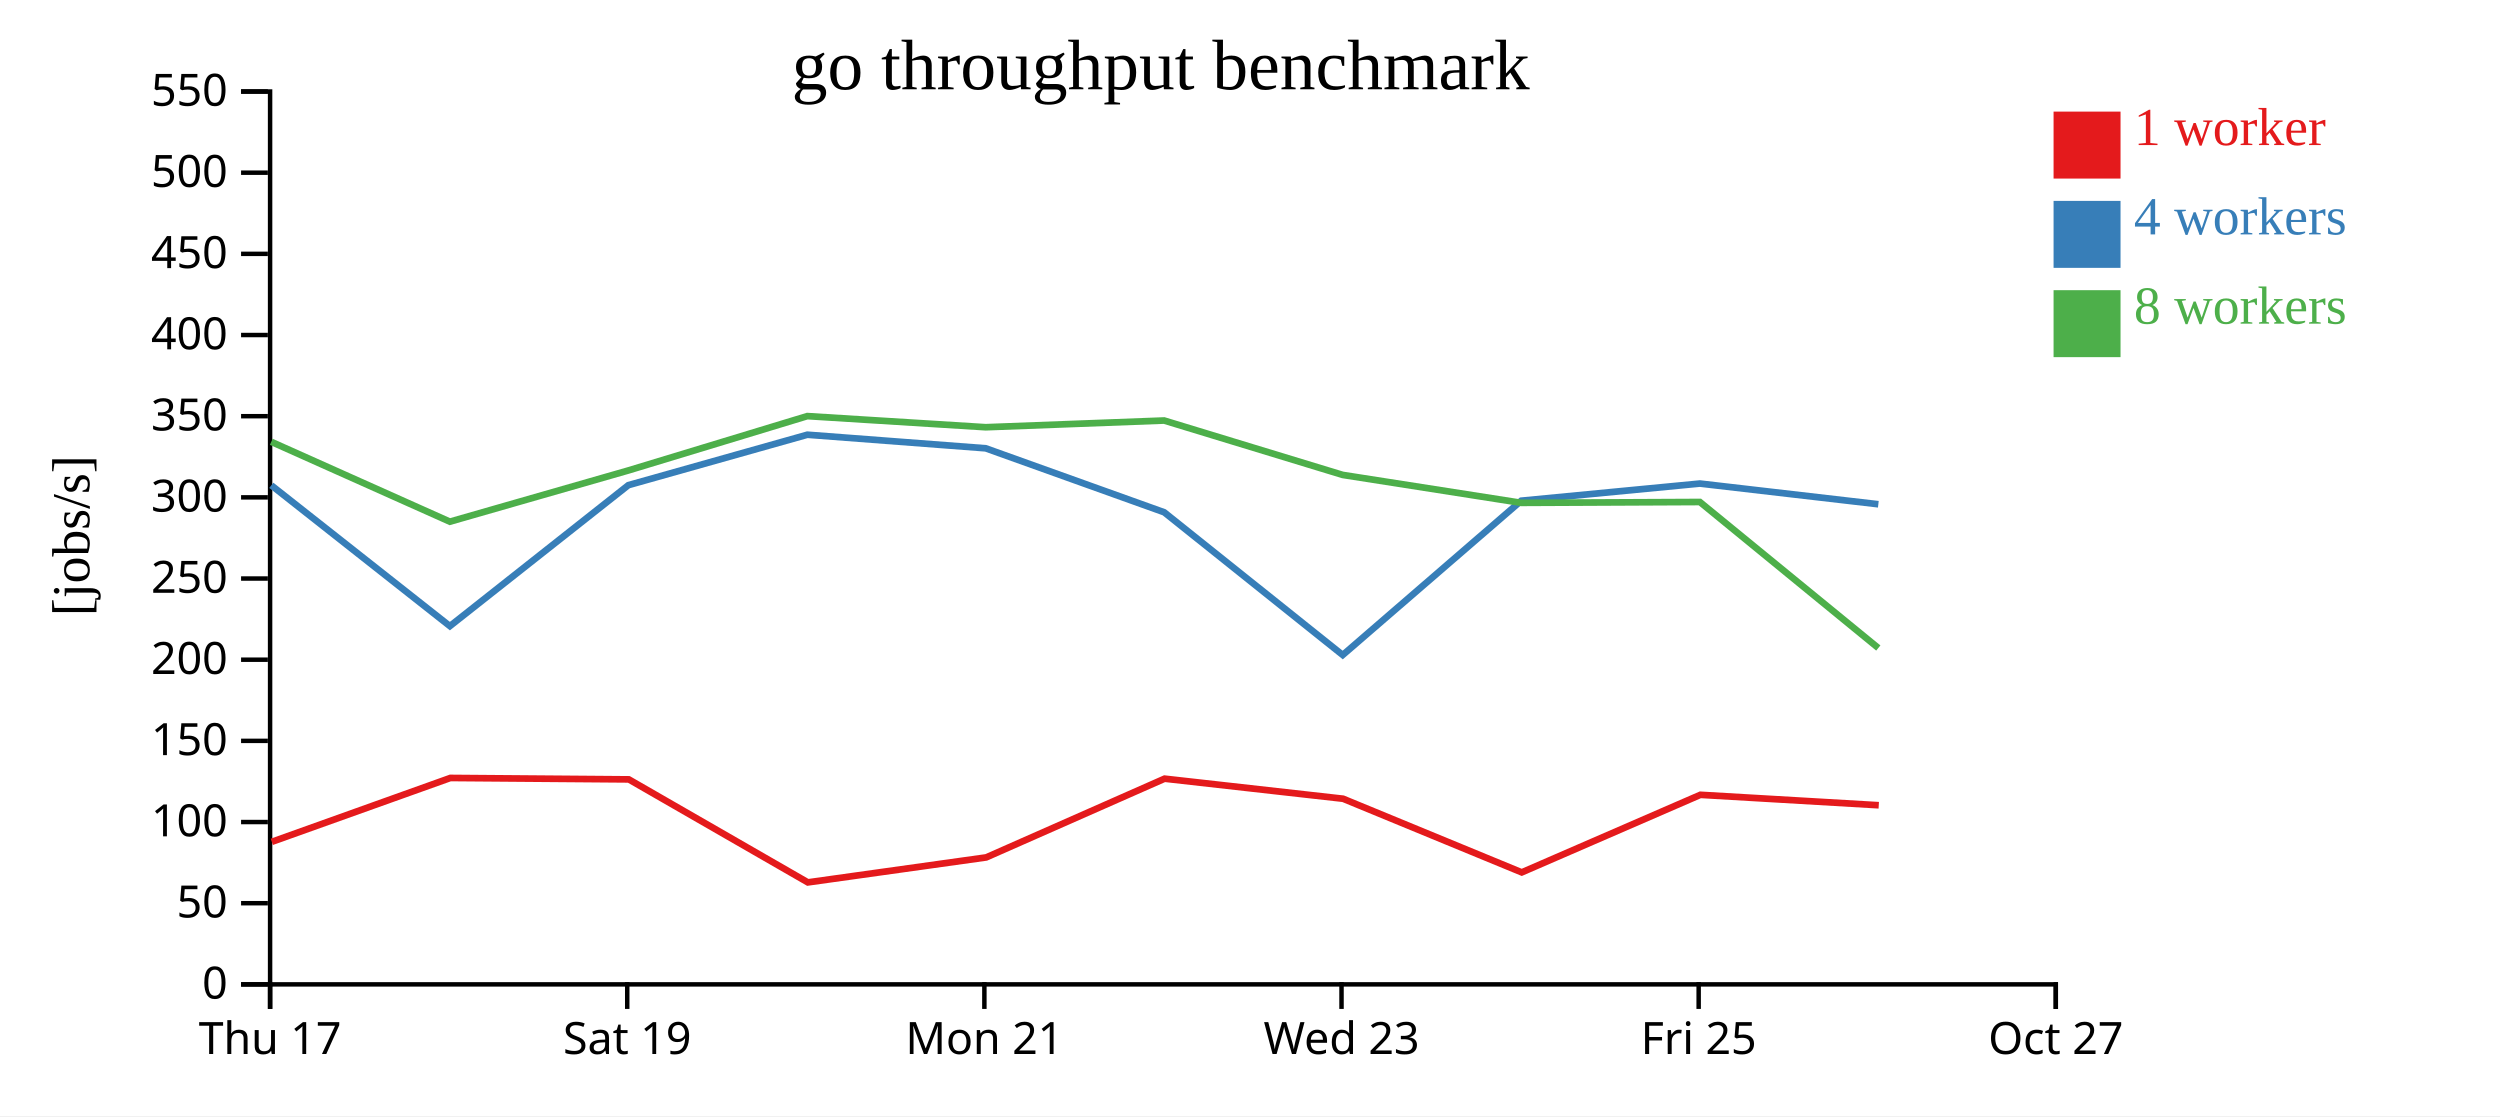
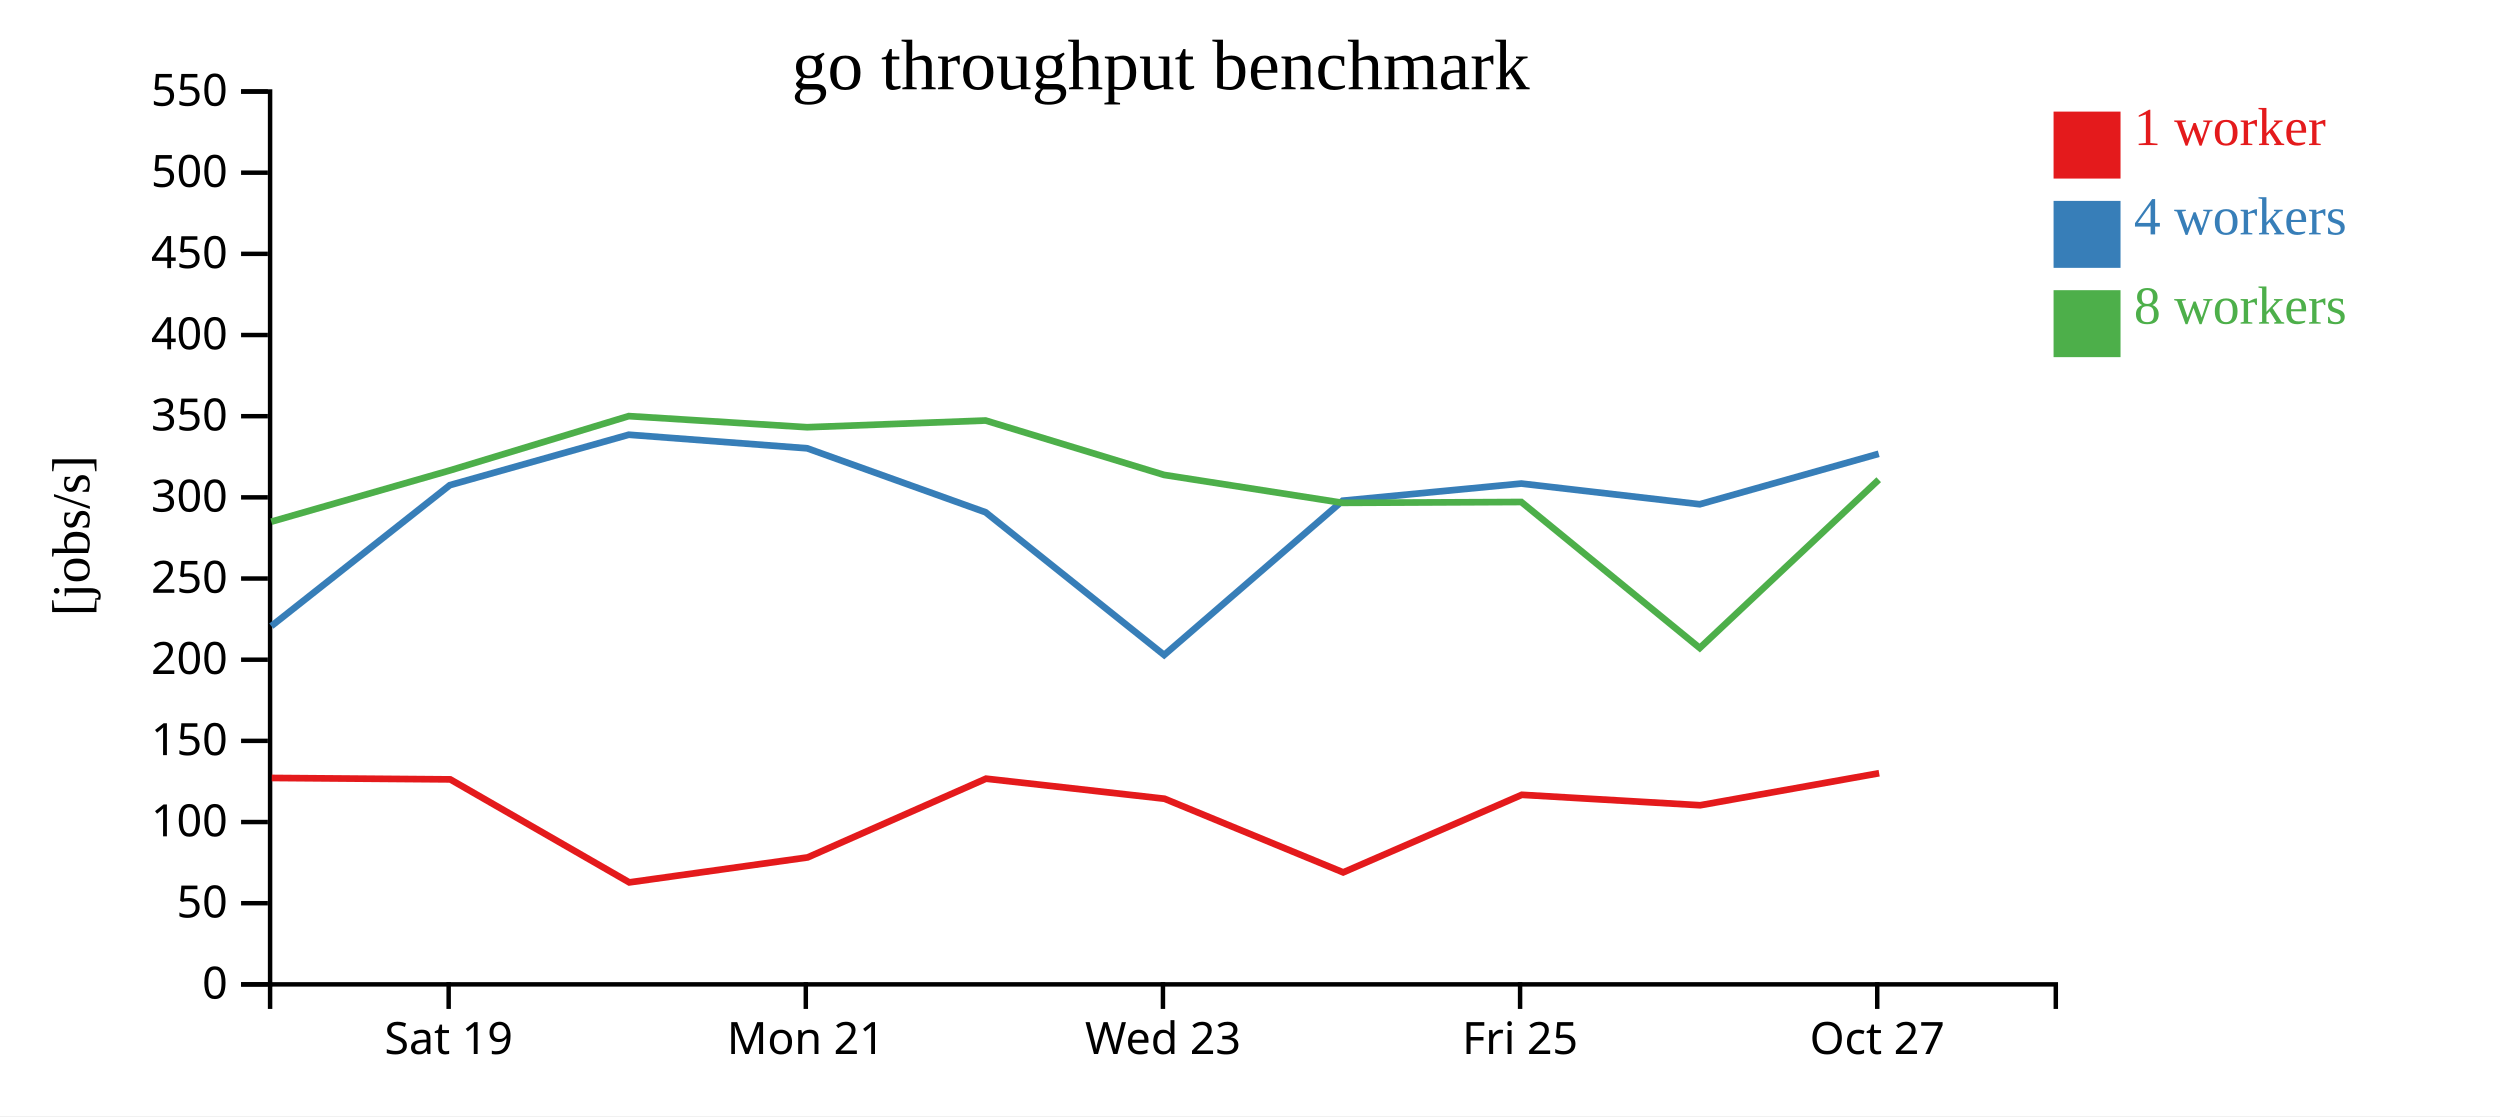
<svg xmlns="http://www.w3.org/2000/svg" width="560" height="250">
  <rect width="100%" height="100%" fill="white" />
  <g transform="translate(60,20)">
    <g transform="translate(0,200)" fill="none" font-size="10" font-family="sans-serif" text-anchor="middle">
      <path class="domain" stroke="currentColor" d="M0.5,6V0.5H400.5V6" />
-       <g class="tick" opacity="1" transform="translate(0.5,0)">
-         <line stroke="currentColor" y2="6" />
-         <text fill="currentColor" y="9" dy="0.71em">Thu 17</text>
-       </g>
-       <g class="tick" opacity="1" transform="translate(80.5,0)">
+       <g class="tick" opacity="1" transform="translate(40.5,0)">
        <line stroke="currentColor" y2="6" />
        <text fill="currentColor" y="9" dy="0.71em">Sat 19</text>
      </g>
-       <g class="tick" opacity="1" transform="translate(160.5,0)">
+       <g class="tick" opacity="1" transform="translate(120.5,0)">
        <line stroke="currentColor" y2="6" />
        <text fill="currentColor" y="9" dy="0.71em">Mon 21</text>
      </g>
-       <g class="tick" opacity="1" transform="translate(240.5,0)">
+       <g class="tick" opacity="1" transform="translate(200.5,0)">
        <line stroke="currentColor" y2="6" />
        <text fill="currentColor" y="9" dy="0.71em">Wed 23</text>
      </g>
-       <g class="tick" opacity="1" transform="translate(320.5,0)">
+       <g class="tick" opacity="1" transform="translate(280.5,0)">
        <line stroke="currentColor" y2="6" />
        <text fill="currentColor" y="9" dy="0.71em">Fri 25</text>
      </g>
-       <g class="tick" opacity="1" transform="translate(400.5,0)">
+       <g class="tick" opacity="1" transform="translate(360.5,0)">
        <line stroke="currentColor" y2="6" />
        <text fill="currentColor" y="9" dy="0.71em">Oct 27</text>
      </g>
    </g>
    <g fill="none" font-size="10" font-family="sans-serif" text-anchor="end">
      <path class="domain" stroke="currentColor" d="M-6,200.5H0.5V0.5H-6" />
      <g class="tick" opacity="1" transform="translate(0,200.5)">
        <line stroke="currentColor" x2="-6" />
        <text fill="currentColor" x="-9" dy="0.32em">0</text>
      </g>
      <g class="tick" opacity="1" transform="translate(0,182.3182)">
        <line stroke="currentColor" x2="-6" />
        <text fill="currentColor" x="-9" dy="0.32em">50</text>
      </g>
      <g class="tick" opacity="1" transform="translate(0,164.1364)">
        <line stroke="currentColor" x2="-6" />
        <text fill="currentColor" x="-9" dy="0.32em">100</text>
      </g>
      <g class="tick" opacity="1" transform="translate(0,145.9545)">
        <line stroke="currentColor" x2="-6" />
        <text fill="currentColor" x="-9" dy="0.32em">150</text>
      </g>
      <g class="tick" opacity="1" transform="translate(0,127.7727)">
        <line stroke="currentColor" x2="-6" />
        <text fill="currentColor" x="-9" dy="0.32em">200</text>
      </g>
      <g class="tick" opacity="1" transform="translate(0,109.5909)">
        <line stroke="currentColor" x2="-6" />
        <text fill="currentColor" x="-9" dy="0.32em">250</text>
      </g>
      <g class="tick" opacity="1" transform="translate(0,91.40909)">
        <line stroke="currentColor" x2="-6" />
        <text fill="currentColor" x="-9" dy="0.32em">300</text>
      </g>
      <g class="tick" opacity="1" transform="translate(0,73.22727)">
        <line stroke="currentColor" x2="-6" />
        <text fill="currentColor" x="-9" dy="0.32em">350</text>
      </g>
      <g class="tick" opacity="1" transform="translate(0,55.04545)">
        <line stroke="currentColor" x2="-6" />
        <text fill="currentColor" x="-9" dy="0.32em">400</text>
      </g>
      <g class="tick" opacity="1" transform="translate(0,36.86364)">
        <line stroke="currentColor" x2="-6" />
        <text fill="currentColor" x="-9" dy="0.32em">450</text>
      </g>
      <g class="tick" opacity="1" transform="translate(0,18.68182)">
        <line stroke="currentColor" x2="-6" />
        <text fill="currentColor" x="-9" dy="0.32em">500</text>
      </g>
      <g class="tick" opacity="1" transform="translate(0,0.5)">
        <line stroke="currentColor" x2="-6" />
        <text fill="currentColor" x="-9" dy="0.32em">550</text>
      </g>
    </g>
    <text text-anchor="middle" style="font-size: 12px" transform="rotate(-90)" y="-40" x="-100">[jobs/s]</text>
    <text text-anchor="middle" style="font-size: 16px" y="0" x="200">go throughput benchmark</text>
-     <path class="line" fill="none" stroke="#e41a1c" stroke-width="1.5" d="M0.883,168.571L40.881,154.262L80.852,154.582L120.958,177.655L160.91,172.058L200.868,154.423L240.853,158.918L280.872,175.413L320.886,158.039L360.842,160.377" />
-     <path class="line" fill="none" stroke="#377eb8" stroke-width="1.5" d="M0.774,88.711L40.775,120.246L80.756,88.677L120.842,77.378L160.804,80.422L200.777,94.751L240.767,126.723L280.761,92.16L320.776,88.318L360.748,92.954" />
-     <path class="line" fill="none" stroke="#4daf4a" stroke-width="1.5" d="M0.764,78.969L40.772,96.855L80.761,85.379L120.836,73.209L160.798,75.701L200.769,74.196L240.758,86.381L280.757,92.638L320.771,92.447L360.741,125.155" />
+     <path class="line" fill="none" stroke="#e41a1c" stroke-width="1.5" d="M0.881,154.262L40.852,154.582L80.958,177.655L120.91,172.058L160.868,154.423L200.853,158.918L240.872,175.413L280.886,158.039L320.842,160.377L360.928,153.197" />
+     <path class="line" fill="none" stroke="#377eb8" stroke-width="1.5" d="M0.775,120.246L40.756,88.677L80.842,77.378L120.804,80.422L160.777,94.751L200.767,126.723L240.761,92.16L280.776,88.318L320.748,92.954L360.836,81.648" />
+     <path class="line" fill="none" stroke="#4daf4a" stroke-width="1.5" d="M0.772,96.855L40.761,85.379L80.836,73.209L120.798,75.701L160.769,74.196L200.758,86.381L240.757,92.638L280.771,92.447L320.741,125.155L360.832,87.454" />
    <rect class="dot" x="400" y="5" width="15" height="15" style="fill: #e41a1c;" />
    <rect class="dot" x="400" y="25" width="15" height="15" style="fill: #377eb8;" />
    <rect class="dot" x="400" y="45" width="15" height="15" style="fill: #4daf4a;" />
    <text class="label" x="418" y="12.5" style="fill: #e41a1c; alignment-baseline: middle;" text-anchor="left">1 worker</text>
    <text class="label" x="418" y="32.5" style="fill: #377eb8; alignment-baseline: middle;" text-anchor="left">4 workers</text>
    <text class="label" x="418" y="52.5" style="fill: #4daf4a; alignment-baseline: middle;" text-anchor="left">8 workers</text>
  </g>
</svg>
